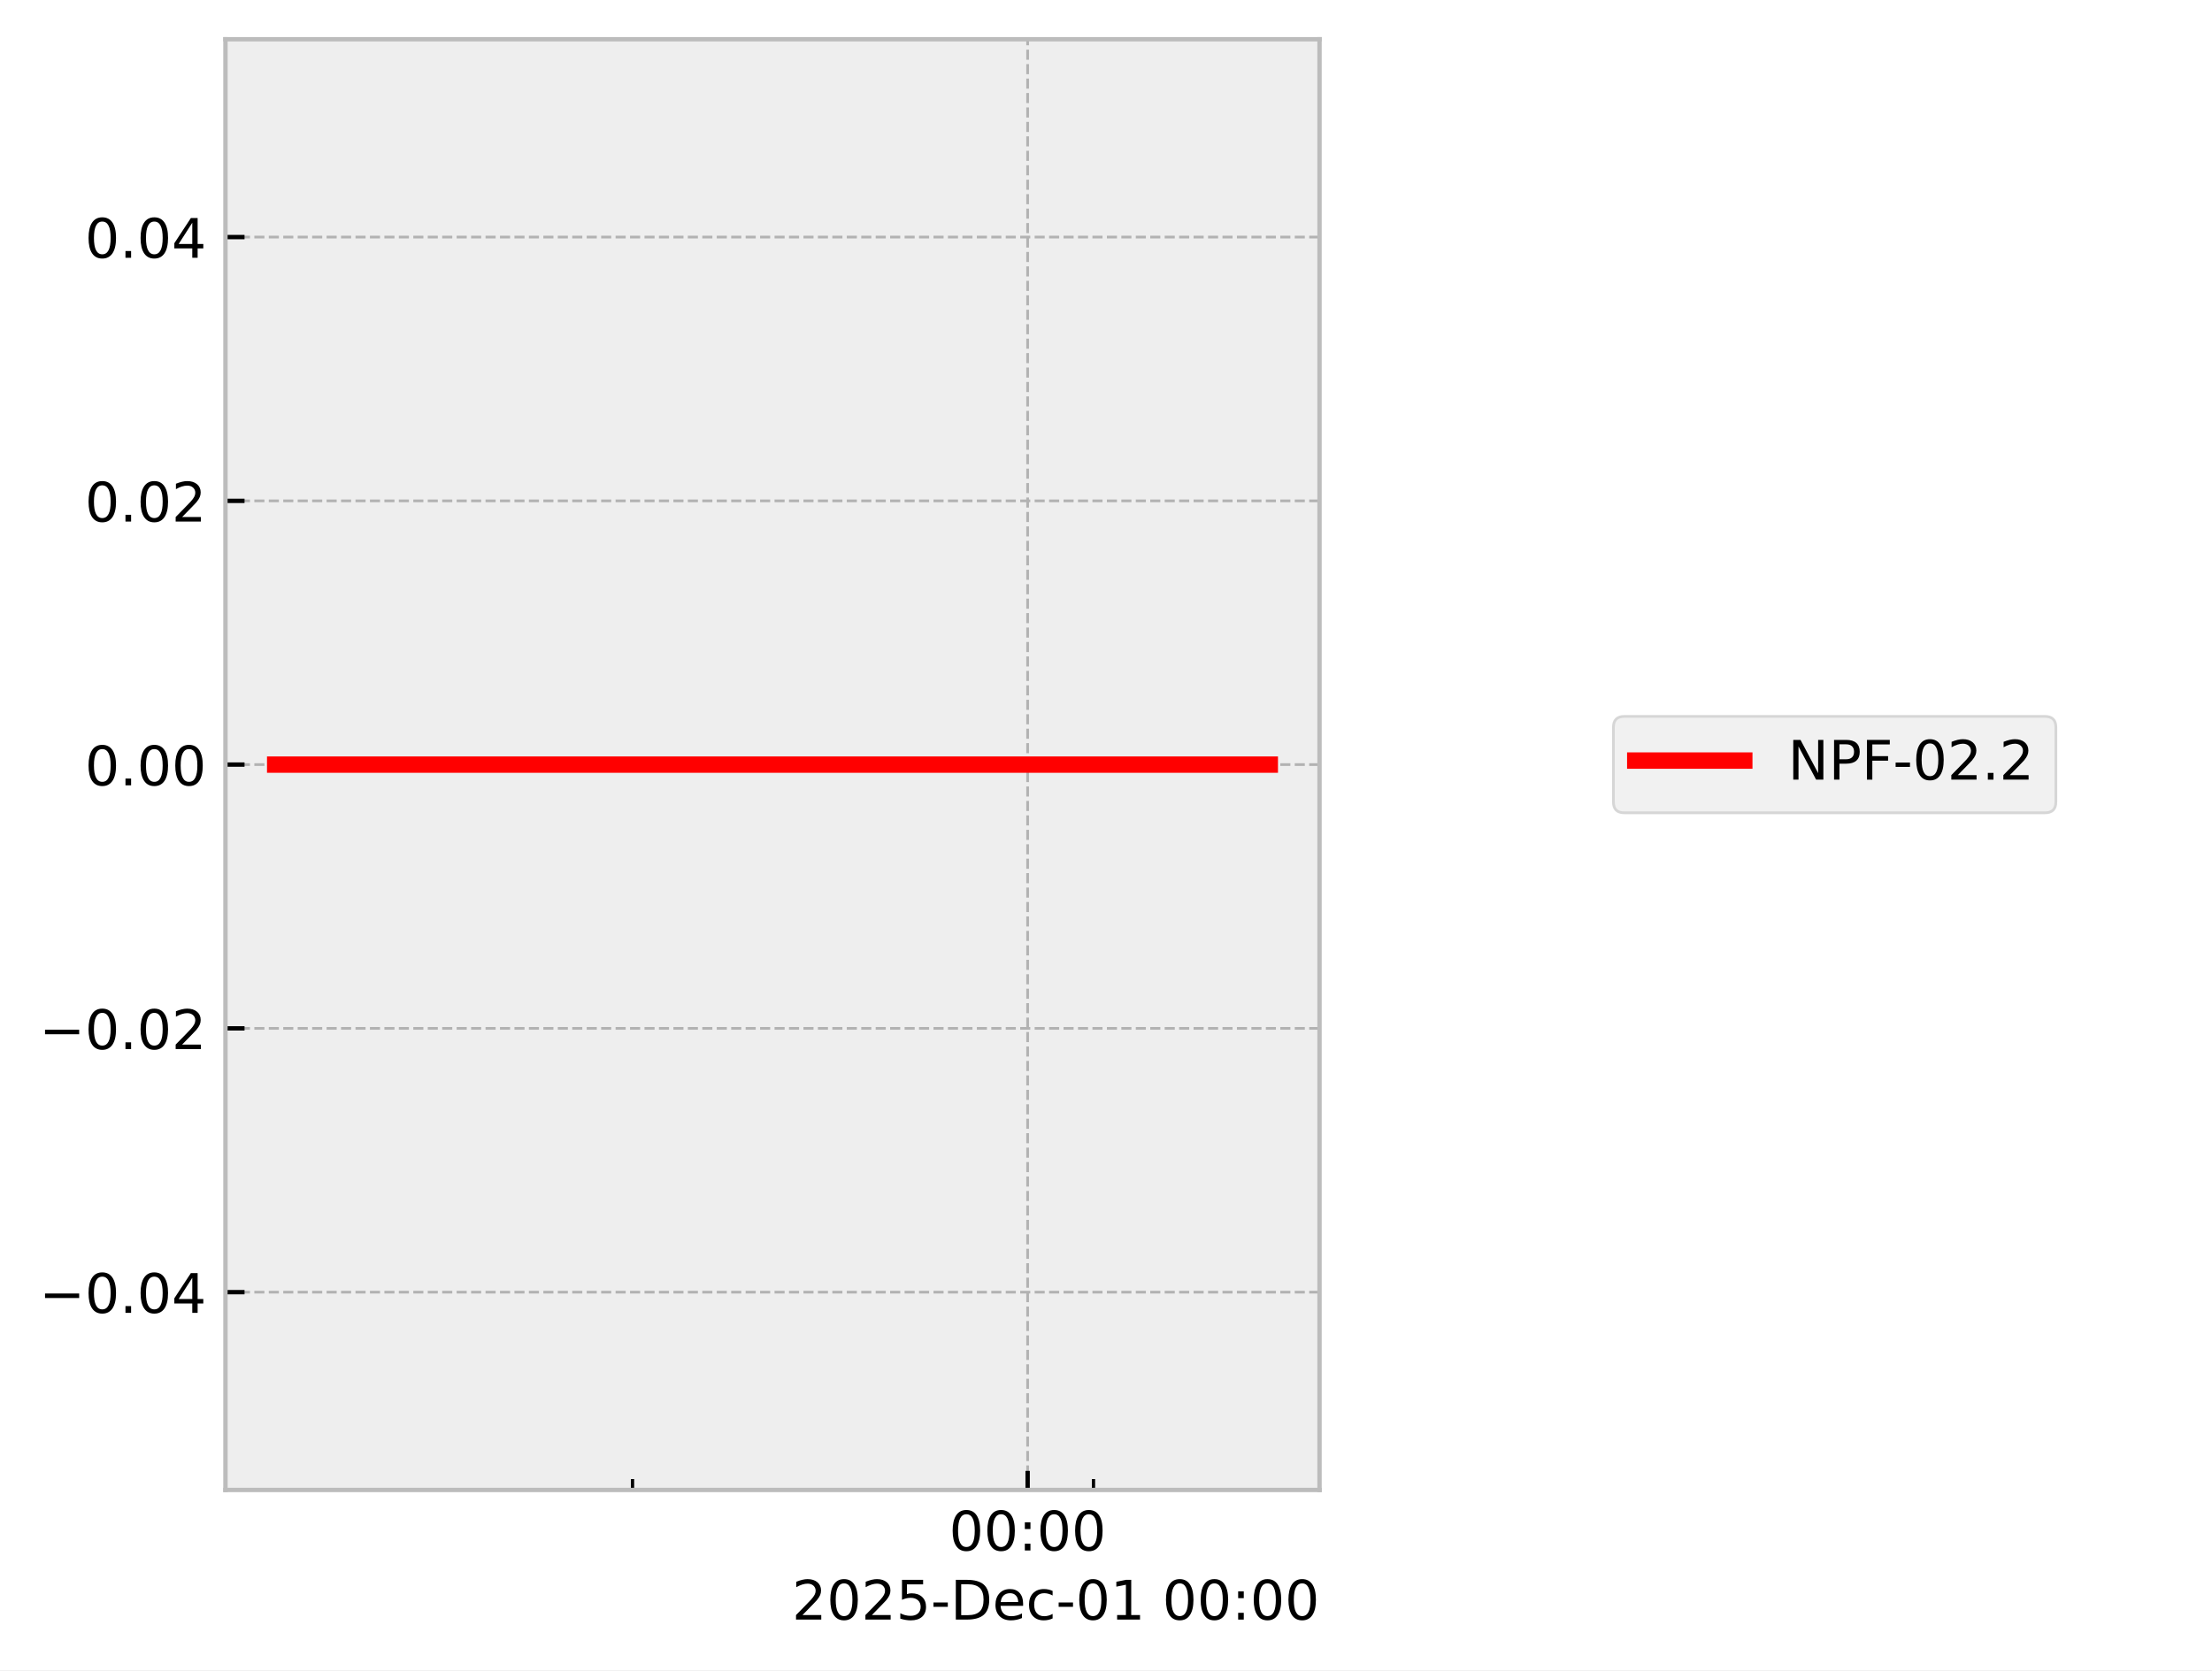
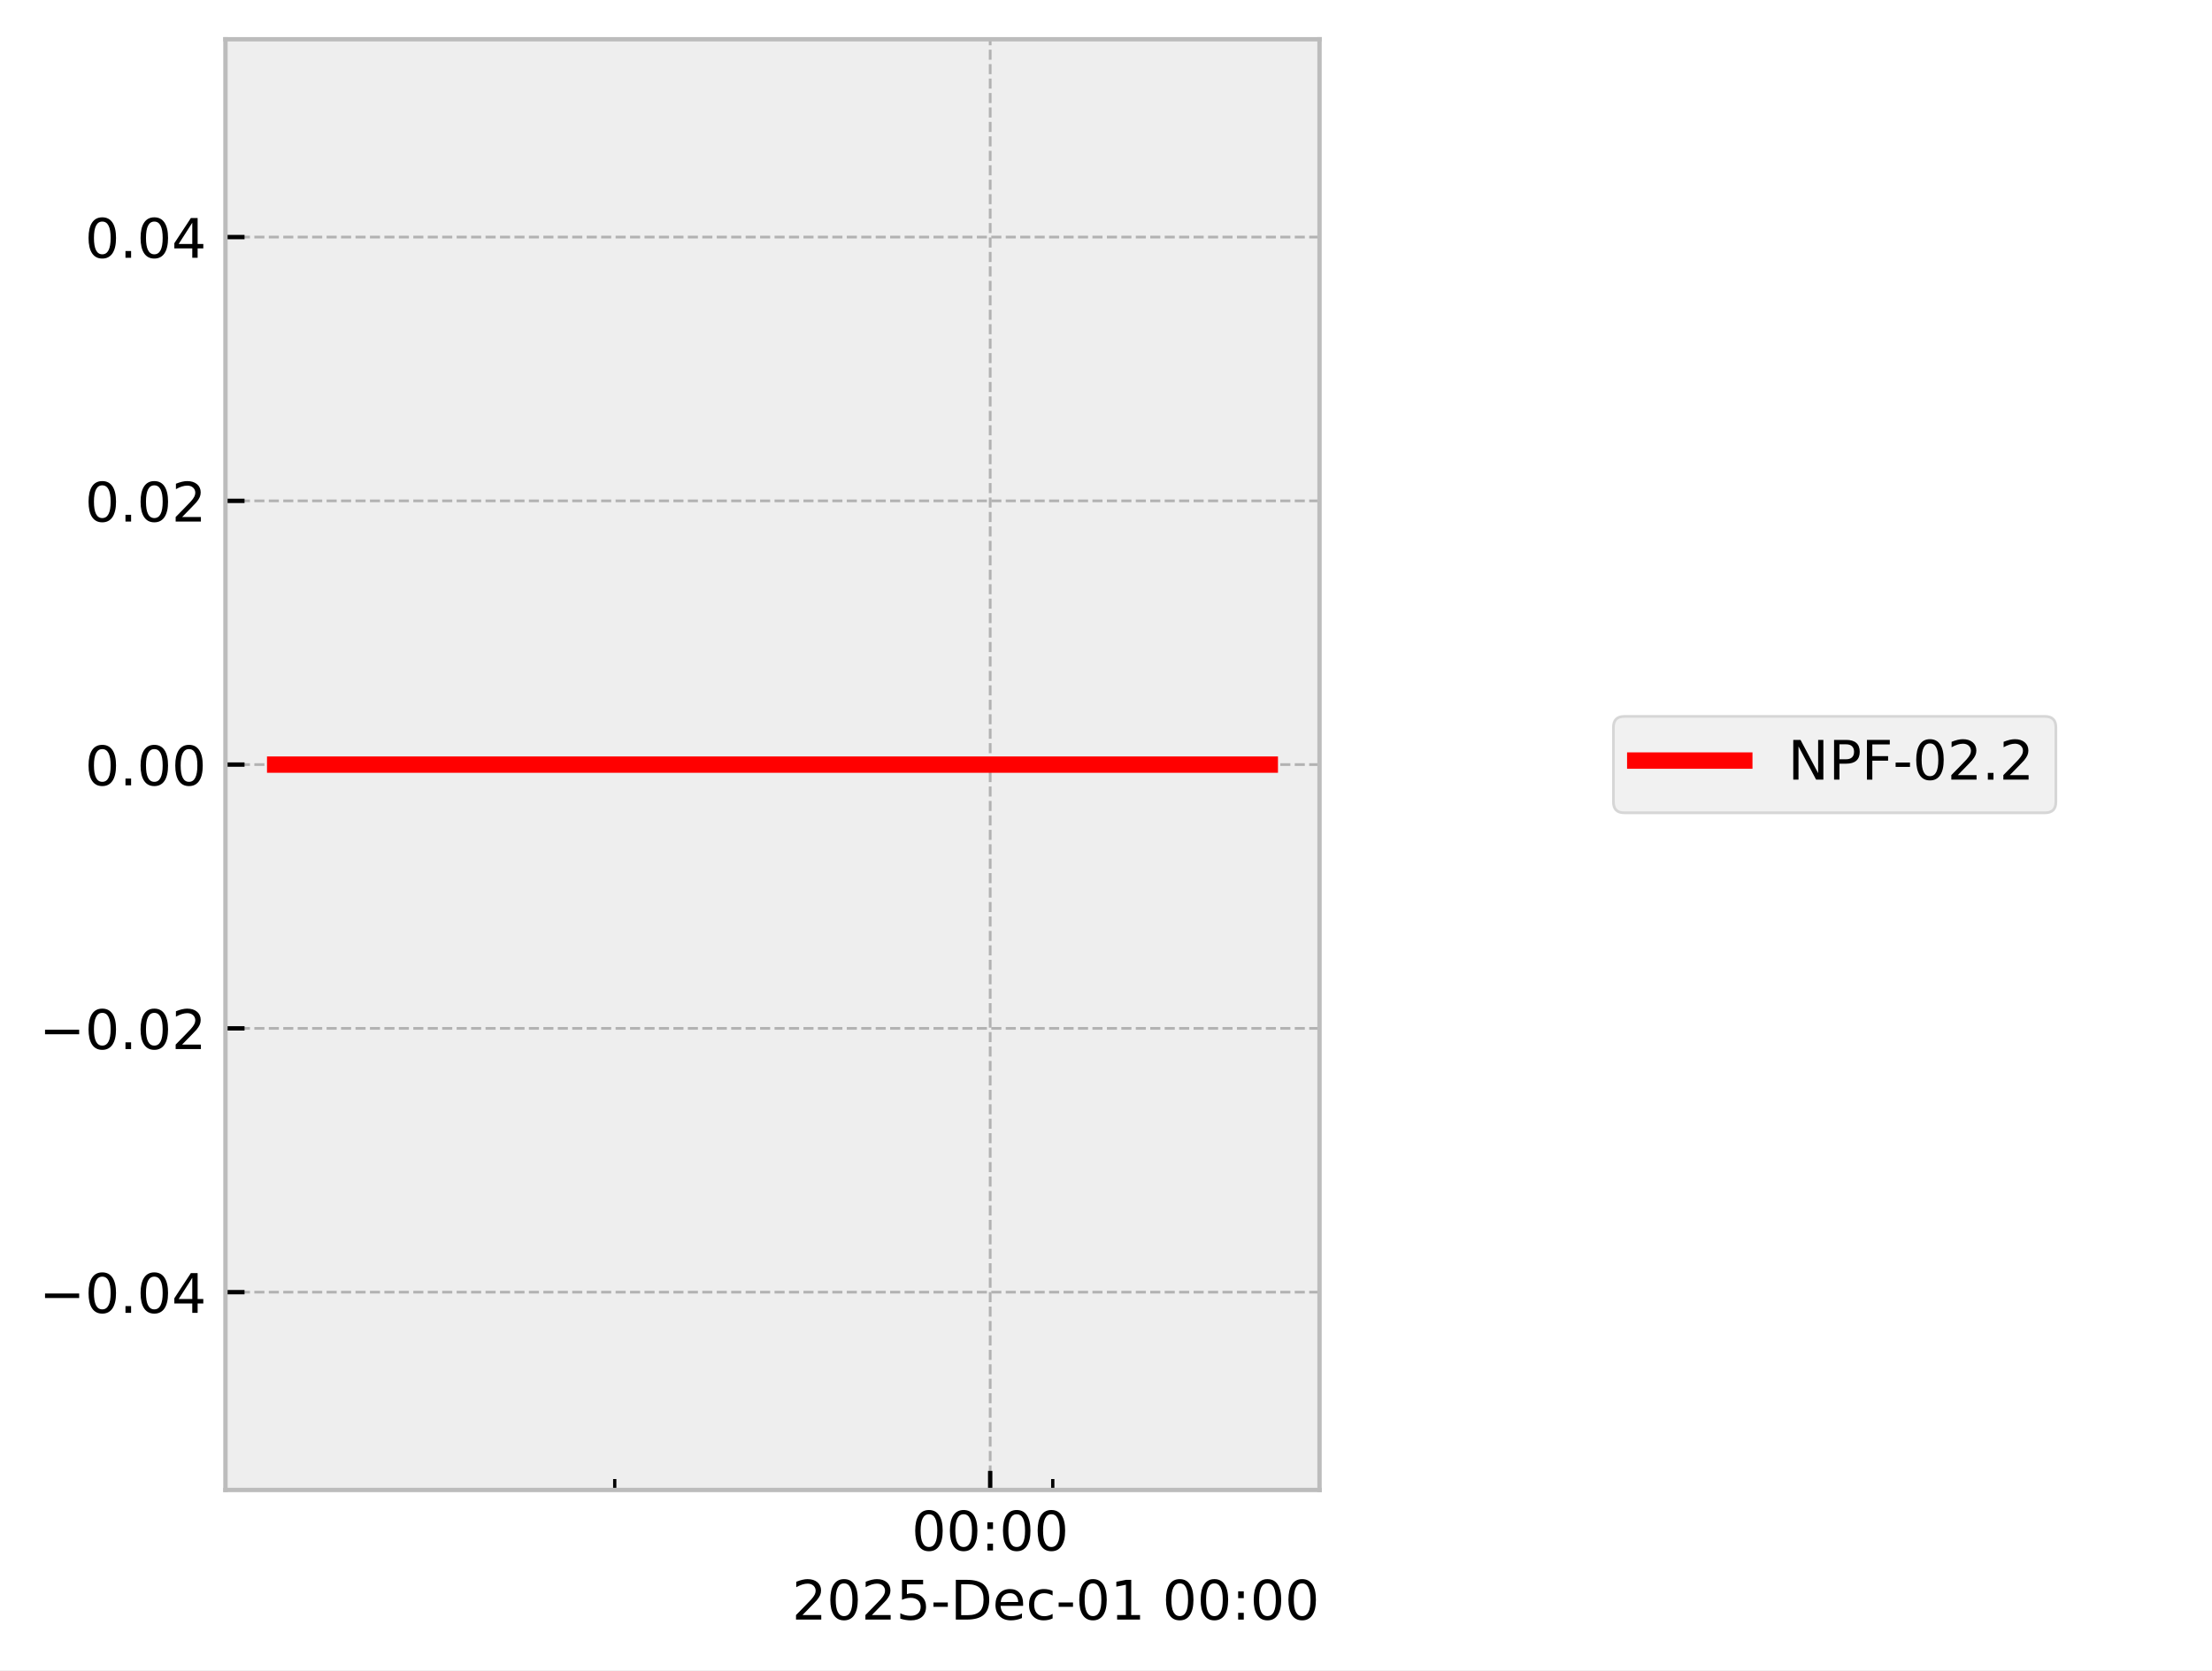
<svg xmlns="http://www.w3.org/2000/svg" xmlns:xlink="http://www.w3.org/1999/xlink" width="405.665pt" height="306.368pt" viewBox="0 0 405.665 306.368" version="1.1">
  <defs>
    <style type="text/css">*{stroke-linejoin: round; stroke-linecap: butt}</style>
  </defs>
  <g id="figure_1">
    <g id="patch_1">
      <path d="M 0 306.368  L 405.665 306.368  L 405.665 0  L 0 0  z " style="fill: #ffffff" />
    </g>
    <g id="axes_1">
      <g id="patch_2">
        <path d="M 41.345 273.312  L 241.991 273.312  L 241.991 7.2  L 41.345 7.2  z " style="fill: #eeeeee" />
      </g>
      <g id="matplotlib.axis_1">
        <g id="xtick_1">
          <g id="line2d_1">
-             <path d="M 188.461 273.312  L 188.461 7.2  " clip-path="url(#p5df3d33aec)" style="fill: none; stroke-dasharray: 1.85,0.8; stroke-dashoffset: 0; stroke: #b2b2b2; stroke-width: 0.5" />
+             <path d="M 181.593 273.312  L 181.593 7.2  " clip-path="url(#p14e6e0f965)" style="fill: none; stroke-dasharray: 1.85,0.8; stroke-dashoffset: 0; stroke: #b2b2b2; stroke-width: 0.5" />
          </g>
          <g id="line2d_2">
            <defs>
-               <path id="m6ea375f1a0" d="M 0 0  L 0 -3.5  " style="stroke: #000000; stroke-width: 0.8" />
-             </defs>
-             <g>
-               <use xlink:href="#m6ea375f1a0" x="188.461" y="273.312" style="stroke: #000000; stroke-width: 0.8" />
+               <path id="m806ed4a200" d="M 0 0  L 0 -3.5  " style="stroke: #000000; stroke-width: 0.8" />
+             </defs>
+             <g>
+               <use xlink:href="#m806ed4a200" x="181.593" y="273.312" style="stroke: #000000; stroke-width: 0.8" />
            </g>
          </g>
          <g id="text_1">
-             <g transform="translate(174.0518 284.4104) scale(0.1 -0.1)">
+             <g transform="translate(167.1833 284.4104) scale(0.1 -0.1)">
              <defs>
                <path id="DejaVuSans-30" d="M 2034 4250  Q 1547 4250 1301 3770  Q 1056 3291 1056 2328  Q 1056 1369 1301 889  Q 1547 409 2034 409  Q 2525 409 2770 889  Q 3016 1369 3016 2328  Q 3016 3291 2770 3770  Q 2525 4250 2034 4250  z M 2034 4750  Q 2819 4750 3233 4129  Q 3647 3509 3647 2328  Q 3647 1150 3233 529  Q 2819 -91 2034 -91  Q 1250 -91 836 529  Q 422 1150 422 2328  Q 422 3509 836 4129  Q 1250 4750 2034 4750  z " transform="scale(0.015625)" />
                <path id="DejaVuSans-3a" d="M 750 794  L 1409 794  L 1409 0  L 750 0  L 750 794  z M 750 3309  L 1409 3309  L 1409 2516  L 750 2516  L 750 3309  z " transform="scale(0.015625)" />
              </defs>
              <use xlink:href="#DejaVuSans-30" />
              <use xlink:href="#DejaVuSans-30" transform="translate(63.62305 0)" />
              <use xlink:href="#DejaVuSans-3a" transform="translate(127.2461 0)" />
              <use xlink:href="#DejaVuSans-30" transform="translate(160.9375 0)" />
              <use xlink:href="#DejaVuSans-30" transform="translate(224.5605 0)" />
            </g>
          </g>
        </g>
        <g id="xtick_2">
          <g id="line2d_3">
            <defs>
-               <path id="m19b4958011" d="M 0 0  L 0 -2  " style="stroke: #000000; stroke-width: 0.6" />
-             </defs>
-             <g>
-               <use xlink:href="#m19b4958011" x="116.001" y="273.312" style="stroke: #000000; stroke-width: 0.6" />
+               <path id="md5879b2828" d="M 0 0  L 0 -2  " style="stroke: #000000; stroke-width: 0.6" />
+             </defs>
+             <g>
+               <use xlink:href="#md5879b2828" x="112.739" y="273.312" style="stroke: #000000; stroke-width: 0.6" />
            </g>
          </g>
        </g>
        <g id="xtick_3">
          <g id="line2d_4">
            <g>
-               <use xlink:href="#m19b4958011" x="200.538" y="273.312" style="stroke: #000000; stroke-width: 0.6" />
+               <use xlink:href="#md5879b2828" x="193.068" y="273.312" style="stroke: #000000; stroke-width: 0.6" />
            </g>
          </g>
        </g>
        <g id="text_2">
          <g transform="translate(145.2522 297.0886) scale(0.1 -0.1)">
            <defs>
              <path id="DejaVuSans-32" d="M 1228 531  L 3431 531  L 3431 0  L 469 0  L 469 531  Q 828 903 1448 1529  Q 2069 2156 2228 2338  Q 2531 2678 2651 2914  Q 2772 3150 2772 3378  Q 2772 3750 2511 3984  Q 2250 4219 1831 4219  Q 1534 4219 1204 4116  Q 875 4013 500 3803  L 500 4441  Q 881 4594 1212 4672  Q 1544 4750 1819 4750  Q 2544 4750 2975 4387  Q 3406 4025 3406 3419  Q 3406 3131 3298 2873  Q 3191 2616 2906 2266  Q 2828 2175 2409 1742  Q 1991 1309 1228 531  z " transform="scale(0.015625)" />
              <path id="DejaVuSans-35" d="M 691 4666  L 3169 4666  L 3169 4134  L 1269 4134  L 1269 2991  Q 1406 3038 1543 3061  Q 1681 3084 1819 3084  Q 2600 3084 3056 2656  Q 3513 2228 3513 1497  Q 3513 744 3044 326  Q 2575 -91 1722 -91  Q 1428 -91 1123 -41  Q 819 9 494 109  L 494 744  Q 775 591 1075 516  Q 1375 441 1709 441  Q 2250 441 2565 725  Q 2881 1009 2881 1497  Q 2881 1984 2565 2268  Q 2250 2553 1709 2553  Q 1456 2553 1204 2497  Q 953 2441 691 2322  L 691 4666  z " transform="scale(0.015625)" />
              <path id="DejaVuSans-2d" d="M 313 2009  L 1997 2009  L 1997 1497  L 313 1497  L 313 2009  z " transform="scale(0.015625)" />
              <path id="DejaVuSans-44" d="M 1259 4147  L 1259 519  L 2022 519  Q 2988 519 3436 956  Q 3884 1394 3884 2338  Q 3884 3275 3436 3711  Q 2988 4147 2022 4147  L 1259 4147  z M 628 4666  L 1925 4666  Q 3281 4666 3915 4102  Q 4550 3538 4550 2338  Q 4550 1131 3912 565  Q 3275 0 1925 0  L 628 0  L 628 4666  z " transform="scale(0.015625)" />
              <path id="DejaVuSans-65" d="M 3597 1894  L 3597 1613  L 953 1613  Q 991 1019 1311 708  Q 1631 397 2203 397  Q 2534 397 2845 478  Q 3156 559 3463 722  L 3463 178  Q 3153 47 2828 -22  Q 2503 -91 2169 -91  Q 1331 -91 842 396  Q 353 884 353 1716  Q 353 2575 817 3079  Q 1281 3584 2069 3584  Q 2775 3584 3186 3129  Q 3597 2675 3597 1894  z M 3022 2063  Q 3016 2534 2758 2815  Q 2500 3097 2075 3097  Q 1594 3097 1305 2825  Q 1016 2553 972 2059  L 3022 2063  z " transform="scale(0.015625)" />
              <path id="DejaVuSans-63" d="M 3122 3366  L 3122 2828  Q 2878 2963 2633 3030  Q 2388 3097 2138 3097  Q 1578 3097 1268 2742  Q 959 2388 959 1747  Q 959 1106 1268 751  Q 1578 397 2138 397  Q 2388 397 2633 464  Q 2878 531 3122 666  L 3122 134  Q 2881 22 2623 -34  Q 2366 -91 2075 -91  Q 1284 -91 818 406  Q 353 903 353 1747  Q 353 2603 823 3093  Q 1294 3584 2113 3584  Q 2378 3584 2631 3529  Q 2884 3475 3122 3366  z " transform="scale(0.015625)" />
              <path id="DejaVuSans-31" d="M 794 531  L 1825 531  L 1825 4091  L 703 3866  L 703 4441  L 1819 4666  L 2450 4666  L 2450 531  L 3481 531  L 3481 0  L 794 0  L 794 531  z " transform="scale(0.015625)" />
              <path id="DejaVuSans-20" transform="scale(0.015625)" />
            </defs>
            <use xlink:href="#DejaVuSans-32" />
            <use xlink:href="#DejaVuSans-30" transform="translate(63.62305 0)" />
            <use xlink:href="#DejaVuSans-32" transform="translate(127.2461 0)" />
            <use xlink:href="#DejaVuSans-35" transform="translate(190.8691 0)" />
            <use xlink:href="#DejaVuSans-2d" transform="translate(254.4922 0)" />
            <use xlink:href="#DejaVuSans-44" transform="translate(290.5762 0)" />
            <use xlink:href="#DejaVuSans-65" transform="translate(367.5781 0)" />
            <use xlink:href="#DejaVuSans-63" transform="translate(429.1016 0)" />
            <use xlink:href="#DejaVuSans-2d" transform="translate(484.082 0)" />
            <use xlink:href="#DejaVuSans-30" transform="translate(520.166 0)" />
            <use xlink:href="#DejaVuSans-31" transform="translate(583.7891 0)" />
            <use xlink:href="#DejaVuSans-20" transform="translate(647.4121 0)" />
            <use xlink:href="#DejaVuSans-30" transform="translate(679.1992 0)" />
            <use xlink:href="#DejaVuSans-30" transform="translate(742.8223 0)" />
            <use xlink:href="#DejaVuSans-3a" transform="translate(806.4453 0)" />
            <use xlink:href="#DejaVuSans-30" transform="translate(840.1367 0)" />
            <use xlink:href="#DejaVuSans-30" transform="translate(903.7598 0)" />
          </g>
        </g>
      </g>
      <g id="matplotlib.axis_2">
        <g id="ytick_1">
          <g id="line2d_5">
-             <path d="M 41.345 237.024  L 241.991 237.024  " clip-path="url(#p5df3d33aec)" style="fill: none; stroke-dasharray: 1.85,0.8; stroke-dashoffset: 0; stroke: #b2b2b2; stroke-width: 0.5" />
+             <path d="M 41.345 237.024  L 241.991 237.024  " clip-path="url(#p14e6e0f965)" style="fill: none; stroke-dasharray: 1.85,0.8; stroke-dashoffset: 0; stroke: #b2b2b2; stroke-width: 0.5" />
          </g>
          <g id="line2d_6">
            <defs>
-               <path id="m04b34a11dd" d="M 0 0  L 3.5 0  " style="stroke: #000000; stroke-width: 0.8" />
-             </defs>
-             <g>
-               <use xlink:href="#m04b34a11dd" x="41.345" y="237.024" style="stroke: #000000; stroke-width: 0.8" />
+               <path id="m9bb18e6b87" d="M 0 0  L 3.5 0  " style="stroke: #000000; stroke-width: 0.8" />
+             </defs>
+             <g>
+               <use xlink:href="#m9bb18e6b87" x="41.345" y="237.024" style="stroke: #000000; stroke-width: 0.8" />
            </g>
          </g>
          <g id="text_3">
            <g transform="translate(7.2 240.8232) scale(0.1 -0.1)">
              <defs>
                <path id="DejaVuSans-2212" d="M 678 2272  L 4684 2272  L 4684 1741  L 678 1741  L 678 2272  z " transform="scale(0.015625)" />
                <path id="DejaVuSans-2e" d="M 684 794  L 1344 794  L 1344 0  L 684 0  L 684 794  z " transform="scale(0.015625)" />
                <path id="DejaVuSans-34" d="M 2419 4116  L 825 1625  L 2419 1625  L 2419 4116  z M 2253 4666  L 3047 4666  L 3047 1625  L 3713 1625  L 3713 1100  L 3047 1100  L 3047 0  L 2419 0  L 2419 1100  L 313 1100  L 313 1709  L 2253 4666  z " transform="scale(0.015625)" />
              </defs>
              <use xlink:href="#DejaVuSans-2212" />
              <use xlink:href="#DejaVuSans-30" transform="translate(83.78906 0)" />
              <use xlink:href="#DejaVuSans-2e" transform="translate(147.4121 0)" />
              <use xlink:href="#DejaVuSans-30" transform="translate(179.1992 0)" />
              <use xlink:href="#DejaVuSans-34" transform="translate(242.8223 0)" />
            </g>
          </g>
        </g>
        <g id="ytick_2">
          <g id="line2d_7">
-             <path d="M 41.345 188.64  L 241.991 188.64  " clip-path="url(#p5df3d33aec)" style="fill: none; stroke-dasharray: 1.85,0.8; stroke-dashoffset: 0; stroke: #b2b2b2; stroke-width: 0.5" />
+             <path d="M 41.345 188.64  L 241.991 188.64  " clip-path="url(#p14e6e0f965)" style="fill: none; stroke-dasharray: 1.85,0.8; stroke-dashoffset: 0; stroke: #b2b2b2; stroke-width: 0.5" />
          </g>
          <g id="line2d_8">
            <g>
-               <use xlink:href="#m04b34a11dd" x="41.345" y="188.64" style="stroke: #000000; stroke-width: 0.8" />
+               <use xlink:href="#m9bb18e6b87" x="41.345" y="188.64" style="stroke: #000000; stroke-width: 0.8" />
            </g>
          </g>
          <g id="text_4">
            <g transform="translate(7.2 192.4392) scale(0.1 -0.1)">
              <use xlink:href="#DejaVuSans-2212" />
              <use xlink:href="#DejaVuSans-30" transform="translate(83.78906 0)" />
              <use xlink:href="#DejaVuSans-2e" transform="translate(147.4121 0)" />
              <use xlink:href="#DejaVuSans-30" transform="translate(179.1992 0)" />
              <use xlink:href="#DejaVuSans-32" transform="translate(242.8223 0)" />
            </g>
          </g>
        </g>
        <g id="ytick_3">
          <g id="line2d_9">
-             <path d="M 41.345 140.256  L 241.991 140.256  " clip-path="url(#p5df3d33aec)" style="fill: none; stroke-dasharray: 1.85,0.8; stroke-dashoffset: 0; stroke: #b2b2b2; stroke-width: 0.5" />
+             <path d="M 41.345 140.256  L 241.991 140.256  " clip-path="url(#p14e6e0f965)" style="fill: none; stroke-dasharray: 1.85,0.8; stroke-dashoffset: 0; stroke: #b2b2b2; stroke-width: 0.5" />
          </g>
          <g id="line2d_10">
            <g>
-               <use xlink:href="#m04b34a11dd" x="41.345" y="140.256" style="stroke: #000000; stroke-width: 0.8" />
+               <use xlink:href="#m9bb18e6b87" x="41.345" y="140.256" style="stroke: #000000; stroke-width: 0.8" />
            </g>
          </g>
          <g id="text_5">
            <g transform="translate(15.57969 144.0552) scale(0.1 -0.1)">
              <use xlink:href="#DejaVuSans-30" />
              <use xlink:href="#DejaVuSans-2e" transform="translate(63.62305 0)" />
              <use xlink:href="#DejaVuSans-30" transform="translate(95.41016 0)" />
              <use xlink:href="#DejaVuSans-30" transform="translate(159.0332 0)" />
            </g>
          </g>
        </g>
        <g id="ytick_4">
          <g id="line2d_11">
-             <path d="M 41.345 91.872  L 241.991 91.872  " clip-path="url(#p5df3d33aec)" style="fill: none; stroke-dasharray: 1.85,0.8; stroke-dashoffset: 0; stroke: #b2b2b2; stroke-width: 0.5" />
+             <path d="M 41.345 91.872  L 241.991 91.872  " clip-path="url(#p14e6e0f965)" style="fill: none; stroke-dasharray: 1.85,0.8; stroke-dashoffset: 0; stroke: #b2b2b2; stroke-width: 0.5" />
          </g>
          <g id="line2d_12">
            <g>
-               <use xlink:href="#m04b34a11dd" x="41.345" y="91.872" style="stroke: #000000; stroke-width: 0.8" />
+               <use xlink:href="#m9bb18e6b87" x="41.345" y="91.872" style="stroke: #000000; stroke-width: 0.8" />
            </g>
          </g>
          <g id="text_6">
            <g transform="translate(15.57969 95.67122) scale(0.1 -0.1)">
              <use xlink:href="#DejaVuSans-30" />
              <use xlink:href="#DejaVuSans-2e" transform="translate(63.62305 0)" />
              <use xlink:href="#DejaVuSans-30" transform="translate(95.41016 0)" />
              <use xlink:href="#DejaVuSans-32" transform="translate(159.0332 0)" />
            </g>
          </g>
        </g>
        <g id="ytick_5">
          <g id="line2d_13">
-             <path d="M 41.345 43.488  L 241.991 43.488  " clip-path="url(#p5df3d33aec)" style="fill: none; stroke-dasharray: 1.85,0.8; stroke-dashoffset: 0; stroke: #b2b2b2; stroke-width: 0.5" />
+             <path d="M 41.345 43.488  L 241.991 43.488  " clip-path="url(#p14e6e0f965)" style="fill: none; stroke-dasharray: 1.85,0.8; stroke-dashoffset: 0; stroke: #b2b2b2; stroke-width: 0.5" />
          </g>
          <g id="line2d_14">
            <g>
-               <use xlink:href="#m04b34a11dd" x="41.345" y="43.488" style="stroke: #000000; stroke-width: 0.8" />
+               <use xlink:href="#m9bb18e6b87" x="41.345" y="43.488" style="stroke: #000000; stroke-width: 0.8" />
            </g>
          </g>
          <g id="text_7">
            <g transform="translate(15.57969 47.28722) scale(0.1 -0.1)">
              <use xlink:href="#DejaVuSans-30" />
              <use xlink:href="#DejaVuSans-2e" transform="translate(63.62305 0)" />
              <use xlink:href="#DejaVuSans-30" transform="translate(95.41016 0)" />
              <use xlink:href="#DejaVuSans-34" transform="translate(159.0332 0)" />
            </g>
          </g>
        </g>
      </g>
      <g id="line2d_15">
-         <path d="M 50.466 140.256  L 61.117 140.256  L 108.163 140.256  L 111.487 140.256  L 123.237 140.256  L 134.151 140.256  L 208.629 140.256  L 228.746 140.256  L 231.727 140.256  L 232.294 140.256  L 232.871 140.256  " clip-path="url(#p5df3d33aec)" style="fill: none; stroke: #ff0000; stroke-width: 3; stroke-linecap: square" />
+         <path d="M 50.466 140.256  L 60.587 140.256  L 105.292 140.256  L 108.45 140.256  L 119.615 140.256  L 129.986 140.256  L 200.756 140.256  L 219.872 140.256  L 222.705 140.256  L 223.243 140.256  L 232.499 140.256  L 232.871 140.256  " clip-path="url(#p14e6e0f965)" style="fill: none; stroke: #ff0000; stroke-width: 3; stroke-linecap: square" />
      </g>
      <g id="patch_3">
        <path d="M 41.345 273.312  L 41.345 7.2  " style="fill: none; stroke: #bcbcbc; stroke-width: 0.8; stroke-linejoin: miter; stroke-linecap: square" />
      </g>
      <g id="patch_4">
        <path d="M 241.991 273.312  L 241.991 7.2  " style="fill: none; stroke: #bcbcbc; stroke-width: 0.8; stroke-linejoin: miter; stroke-linecap: square" />
      </g>
      <g id="patch_5">
        <path d="M 41.345 273.312  L 241.991 273.312  " style="fill: none; stroke: #bcbcbc; stroke-width: 0.8; stroke-linejoin: miter; stroke-linecap: square" />
      </g>
      <g id="patch_6">
        <path d="M 41.345 7.2  L 241.991 7.2  " style="fill: none; stroke: #bcbcbc; stroke-width: 0.8; stroke-linejoin: miter; stroke-linecap: square" />
      </g>
    </g>
    <g id="axes_2">
      <g id="legend_1">
        <g id="patch_7">
          <path d="M 297.893 149.095  L 375.029 149.095  Q 377.029 149.095 377.029 147.095  L 377.029 133.417  Q 377.029 131.417 375.029 131.417  L 297.893 131.417  Q 295.893 131.417 295.893 133.417  L 295.893 147.095  Q 295.893 149.095 297.893 149.095  z " style="fill: #eeeeee; opacity: 0.8; stroke: #cccccc; stroke-width: 0.5; stroke-linejoin: miter" />
        </g>
        <g id="line2d_16">
          <path d="M 299.893 139.515  L 309.893 139.515  L 319.893 139.515  " style="fill: none; stroke: #ff0000; stroke-width: 3; stroke-linecap: square" />
        </g>
        <g id="text_8">
          <g transform="translate(327.893 143.0154) scale(0.1 -0.1)">
            <defs>
              <path id="DejaVuSans-4e" d="M 628 4666  L 1478 4666  L 3547 763  L 3547 4666  L 4159 4666  L 4159 0  L 3309 0  L 1241 3903  L 1241 0  L 628 0  L 628 4666  z " transform="scale(0.015625)" />
              <path id="DejaVuSans-50" d="M 1259 4147  L 1259 2394  L 2053 2394  Q 2494 2394 2734 2622  Q 2975 2850 2975 3272  Q 2975 3691 2734 3919  Q 2494 4147 2053 4147  L 1259 4147  z M 628 4666  L 2053 4666  Q 2838 4666 3239 4311  Q 3641 3956 3641 3272  Q 3641 2581 3239 2228  Q 2838 1875 2053 1875  L 1259 1875  L 1259 0  L 628 0  L 628 4666  z " transform="scale(0.015625)" />
              <path id="DejaVuSans-46" d="M 628 4666  L 3309 4666  L 3309 4134  L 1259 4134  L 1259 2759  L 3109 2759  L 3109 2228  L 1259 2228  L 1259 0  L 628 0  L 628 4666  z " transform="scale(0.015625)" />
            </defs>
            <use xlink:href="#DejaVuSans-4e" />
            <use xlink:href="#DejaVuSans-50" transform="translate(74.80469 0)" />
            <use xlink:href="#DejaVuSans-46" transform="translate(135.1074 0)" />
            <use xlink:href="#DejaVuSans-2d" transform="translate(192.627 0)" />
            <use xlink:href="#DejaVuSans-30" transform="translate(228.7109 0)" />
            <use xlink:href="#DejaVuSans-32" transform="translate(292.334 0)" />
            <use xlink:href="#DejaVuSans-2e" transform="translate(355.957 0)" />
            <use xlink:href="#DejaVuSans-32" transform="translate(387.7441 0)" />
          </g>
        </g>
      </g>
    </g>
  </g>
  <defs>
-     <clipPath id="p5df3d33aec">
+     <clipPath id="p14e6e0f965">
      <rect x="41.345" y="7.2" width="200.646" height="266.112" />
    </clipPath>
  </defs>
</svg>
